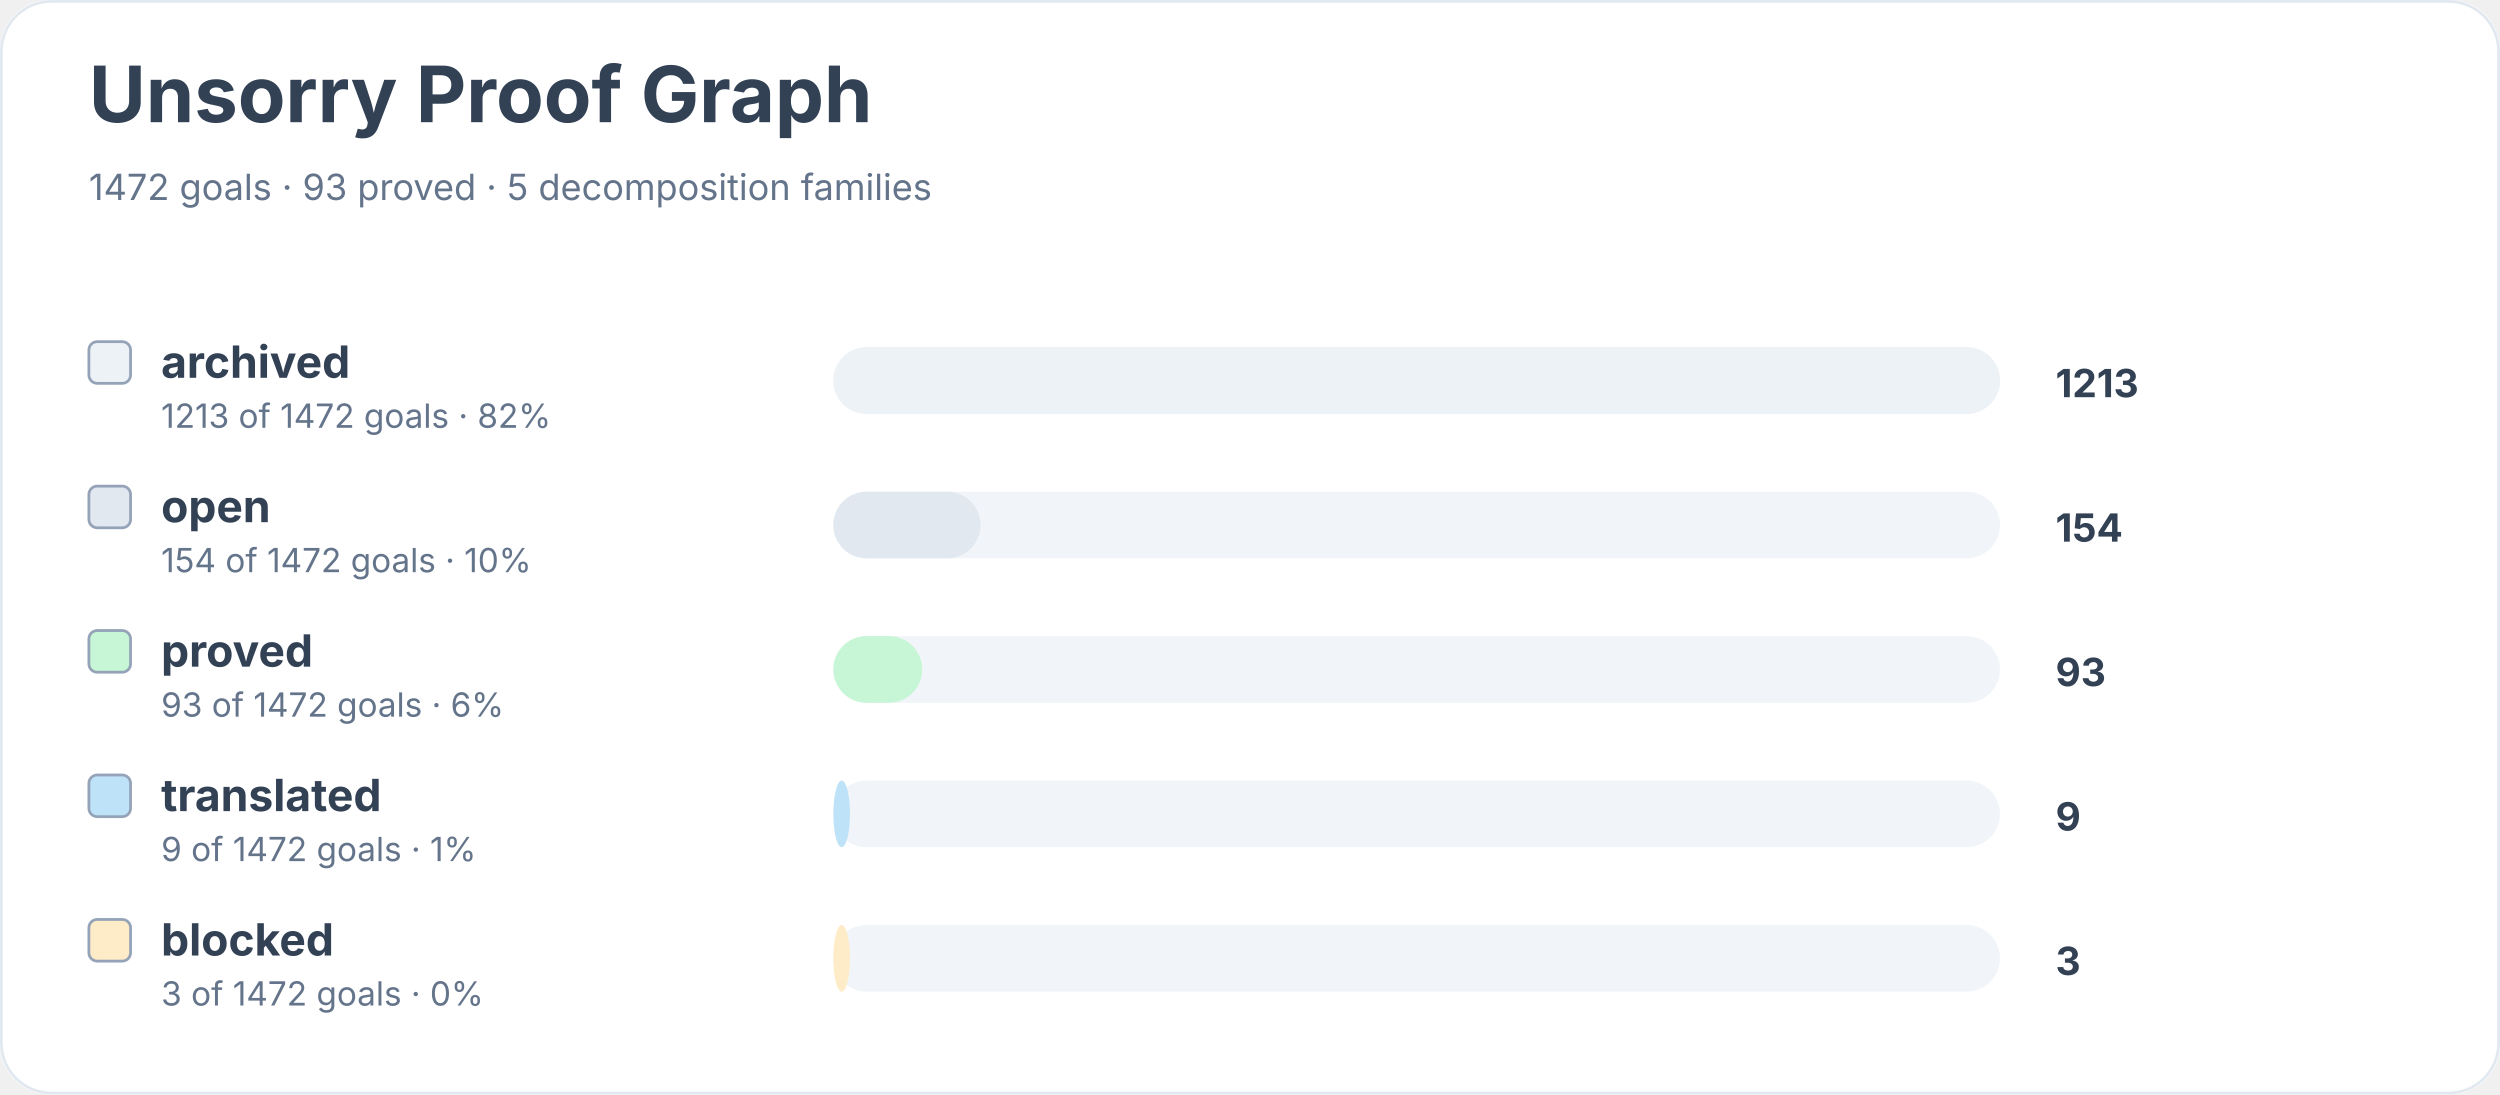
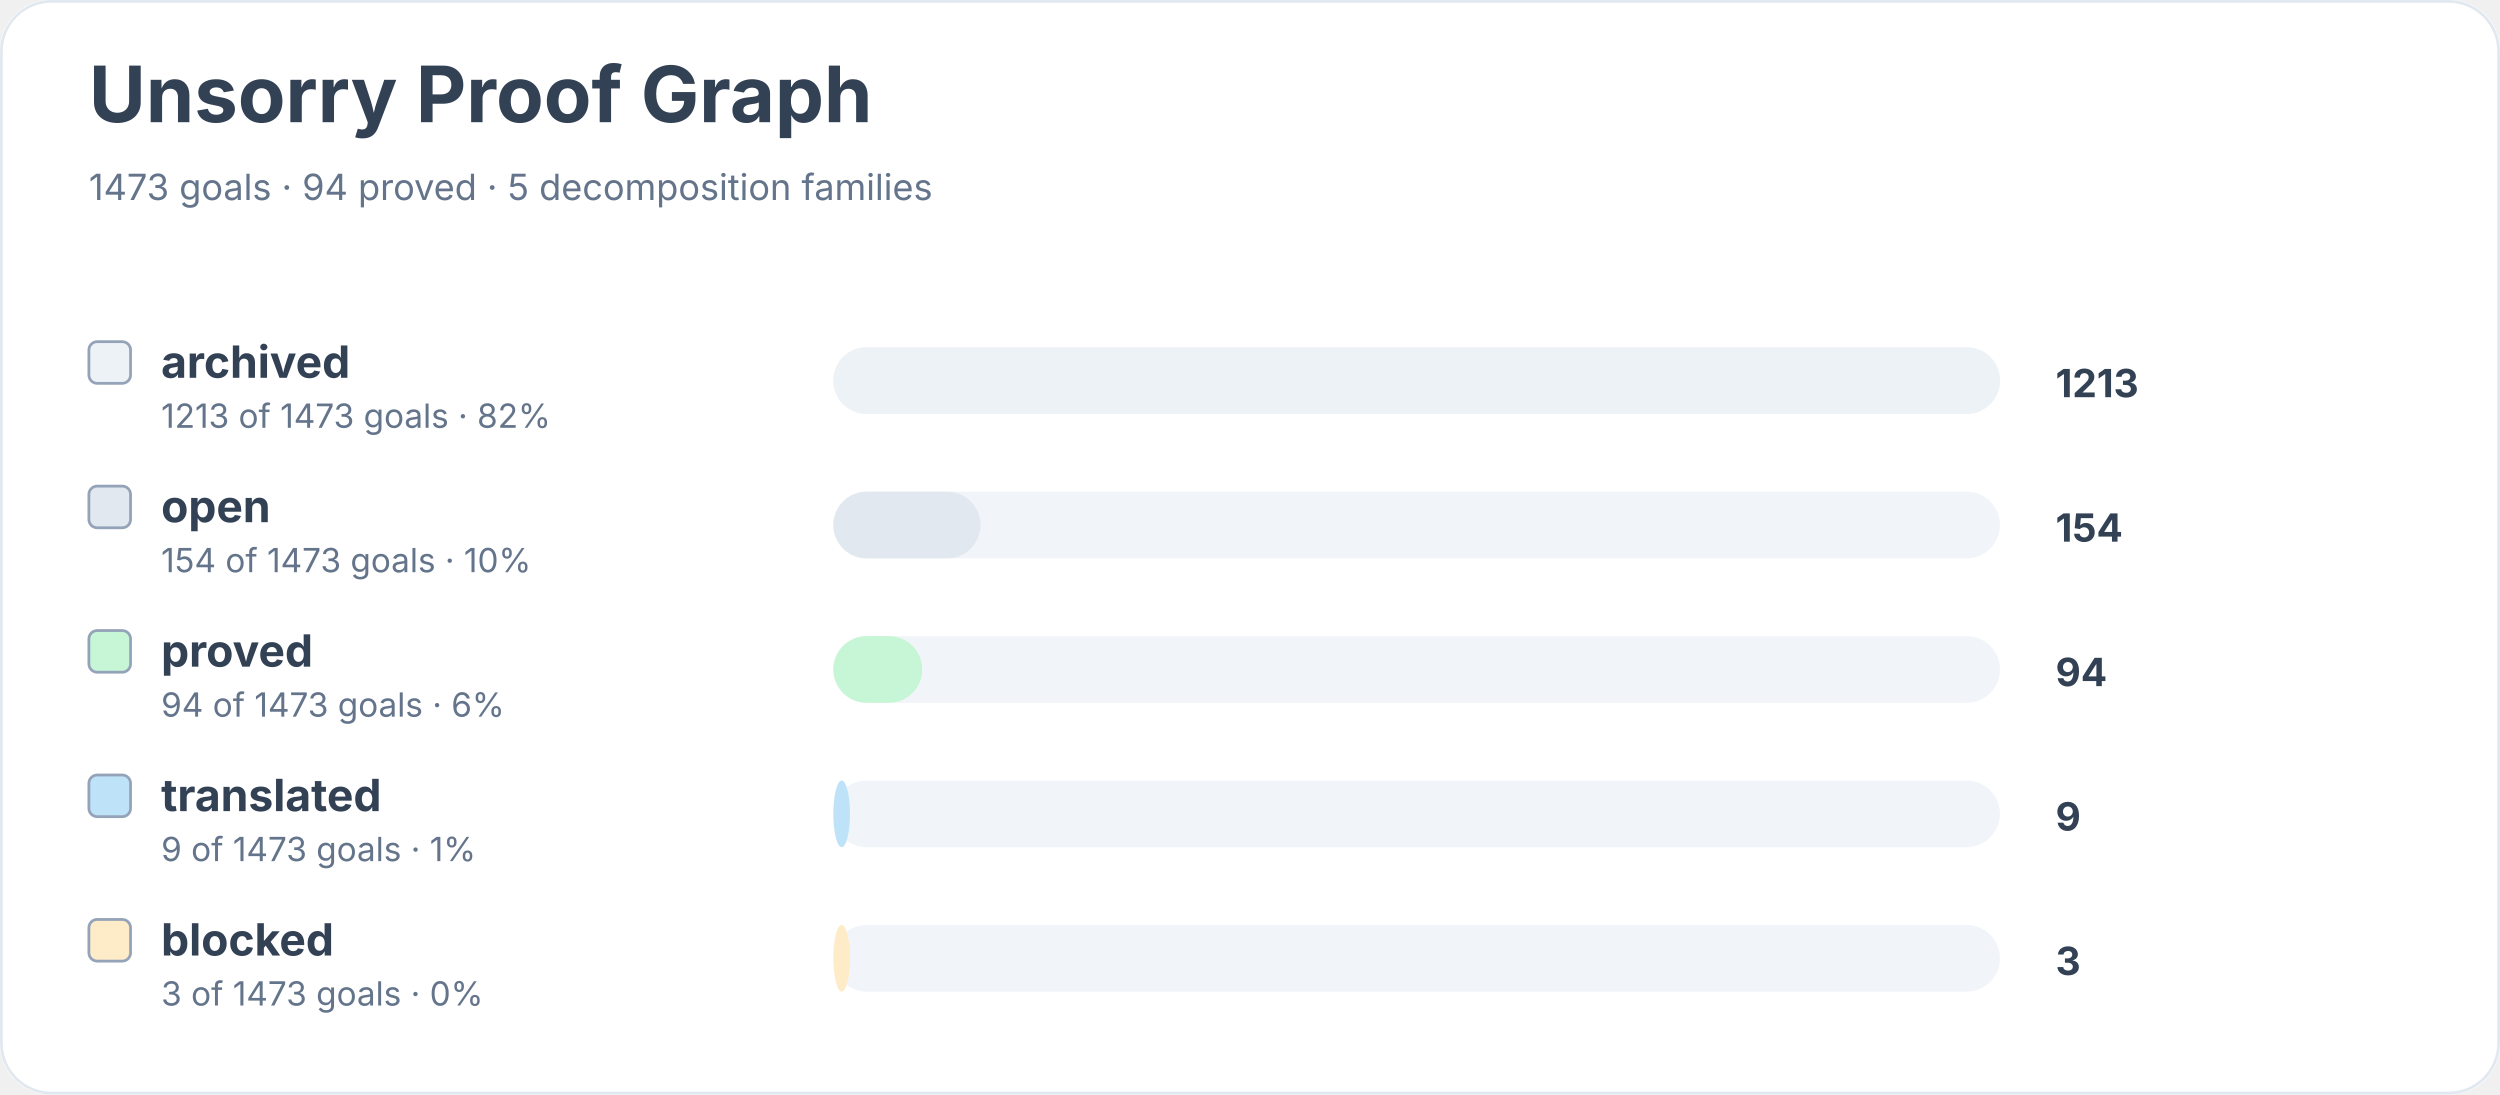
<svg xmlns="http://www.w3.org/2000/svg" width="900" height="394" viewBox="0 0 900 394" role="img" aria-labelledby="title desc">
  <rect width="900" height="100%" rx="18" fill="#ffffff" />
  <rect x="0.5" y="0.5" width="899" height="393" rx="18" fill="none" stroke="#e2e8f0" />
  <text x="32" y="44" font-family="Inter, system-ui, sans-serif" font-size="28" font-weight="700" fill="#334155">Unsorry Proof Graph</text>
-   <text x="32" y="72" font-family="Inter, system-ui, sans-serif" font-size="13" fill="#64748b">1472 goals · 93 proved · 5 decomposition families</text>
+   <text x="32" y="72" font-family="Inter, system-ui, sans-serif" font-size="13" fill="#64748b">1473 goals · 94 proved · 5 decomposition families</text>
  <rect x="32" y="123" width="15" height="15" rx="3" fill="#edf2f7" stroke="#94a3b8" />
  <text x="58" y="136" font-family="Inter, system-ui, sans-serif" font-size="16" font-weight="650" fill="#334155">archived</text>
-   <text x="58" y="154" font-family="Inter, system-ui, sans-serif" font-size="12" fill="#64748b">1213 of 1472 goals · 82%</text>
+   <text x="58" y="154" font-family="Inter, system-ui, sans-serif" font-size="12" fill="#64748b">1213 of 1473 goals · 82%</text>
  <rect x="300" y="125" width="420" height="24" rx="12" fill="#f1f5f9" />
  <rect x="300" y="125" width="420" height="24" rx="12" fill="#edf2f7" />
  <text x="740" y="143" font-family="Inter, system-ui, sans-serif" font-size="14" font-weight="700" fill="#334155">1213</text>
  <rect x="32" y="175" width="15" height="15" rx="3" fill="#e2e8f0" stroke="#94a3b8" />
  <text x="58" y="188" font-family="Inter, system-ui, sans-serif" font-size="16" font-weight="650" fill="#334155">open</text>
-   <text x="58" y="206" font-family="Inter, system-ui, sans-serif" font-size="12" fill="#64748b">154 of 1472 goals · 10%</text>
+   <text x="58" y="206" font-family="Inter, system-ui, sans-serif" font-size="12" fill="#64748b">154 of 1473 goals · 10%</text>
  <rect x="300" y="177" width="420" height="24" rx="12" fill="#f1f5f9" />
  <rect x="300" y="177" width="53" height="24" rx="12" fill="#e2e8f0" />
  <text x="740" y="195" font-family="Inter, system-ui, sans-serif" font-size="14" font-weight="700" fill="#334155">154</text>
  <rect x="32" y="227" width="15" height="15" rx="3" fill="#c6f6d5" stroke="#94a3b8" />
  <text x="58" y="240" font-family="Inter, system-ui, sans-serif" font-size="16" font-weight="650" fill="#334155">proved</text>
-   <text x="58" y="258" font-family="Inter, system-ui, sans-serif" font-size="12" fill="#64748b">93 of 1472 goals · 6%</text>
+   <text x="58" y="258" font-family="Inter, system-ui, sans-serif" font-size="12" fill="#64748b">94 of 1473 goals · 6%</text>
  <rect x="300" y="229" width="420" height="24" rx="12" fill="#f1f5f9" />
  <rect x="300" y="229" width="32" height="24" rx="12" fill="#c6f6d5" />
-   <text x="740" y="247" font-family="Inter, system-ui, sans-serif" font-size="14" font-weight="700" fill="#334155">93</text>
+   <text x="740" y="247" font-family="Inter, system-ui, sans-serif" font-size="14" font-weight="700" fill="#334155">94</text>
  <rect x="32" y="279" width="15" height="15" rx="3" fill="#bee3f8" stroke="#94a3b8" />
  <text x="58" y="292" font-family="Inter, system-ui, sans-serif" font-size="16" font-weight="650" fill="#334155">translated</text>
-   <text x="58" y="310" font-family="Inter, system-ui, sans-serif" font-size="12" fill="#64748b">9 of 1472 goals · 1%</text>
+   <text x="58" y="310" font-family="Inter, system-ui, sans-serif" font-size="12" fill="#64748b">9 of 1473 goals · 1%</text>
  <rect x="300" y="281" width="420" height="24" rx="12" fill="#f1f5f9" />
  <rect x="300" y="281" width="6" height="24" rx="12" fill="#bee3f8" />
  <text x="740" y="299" font-family="Inter, system-ui, sans-serif" font-size="14" font-weight="700" fill="#334155">9</text>
  <rect x="32" y="331" width="15" height="15" rx="3" fill="#feebc8" stroke="#94a3b8" />
  <text x="58" y="344" font-family="Inter, system-ui, sans-serif" font-size="16" font-weight="650" fill="#334155">blocked</text>
-   <text x="58" y="362" font-family="Inter, system-ui, sans-serif" font-size="12" fill="#64748b">3 of 1472 goals · 0%</text>
+   <text x="58" y="362" font-family="Inter, system-ui, sans-serif" font-size="12" fill="#64748b">3 of 1473 goals · 0%</text>
  <rect x="300" y="333" width="420" height="24" rx="12" fill="#f1f5f9" />
  <rect x="300" y="333" width="6" height="24" rx="12" fill="#feebc8" />
  <text x="740" y="351" font-family="Inter, system-ui, sans-serif" font-size="14" font-weight="700" fill="#334155">3</text>
</svg>
